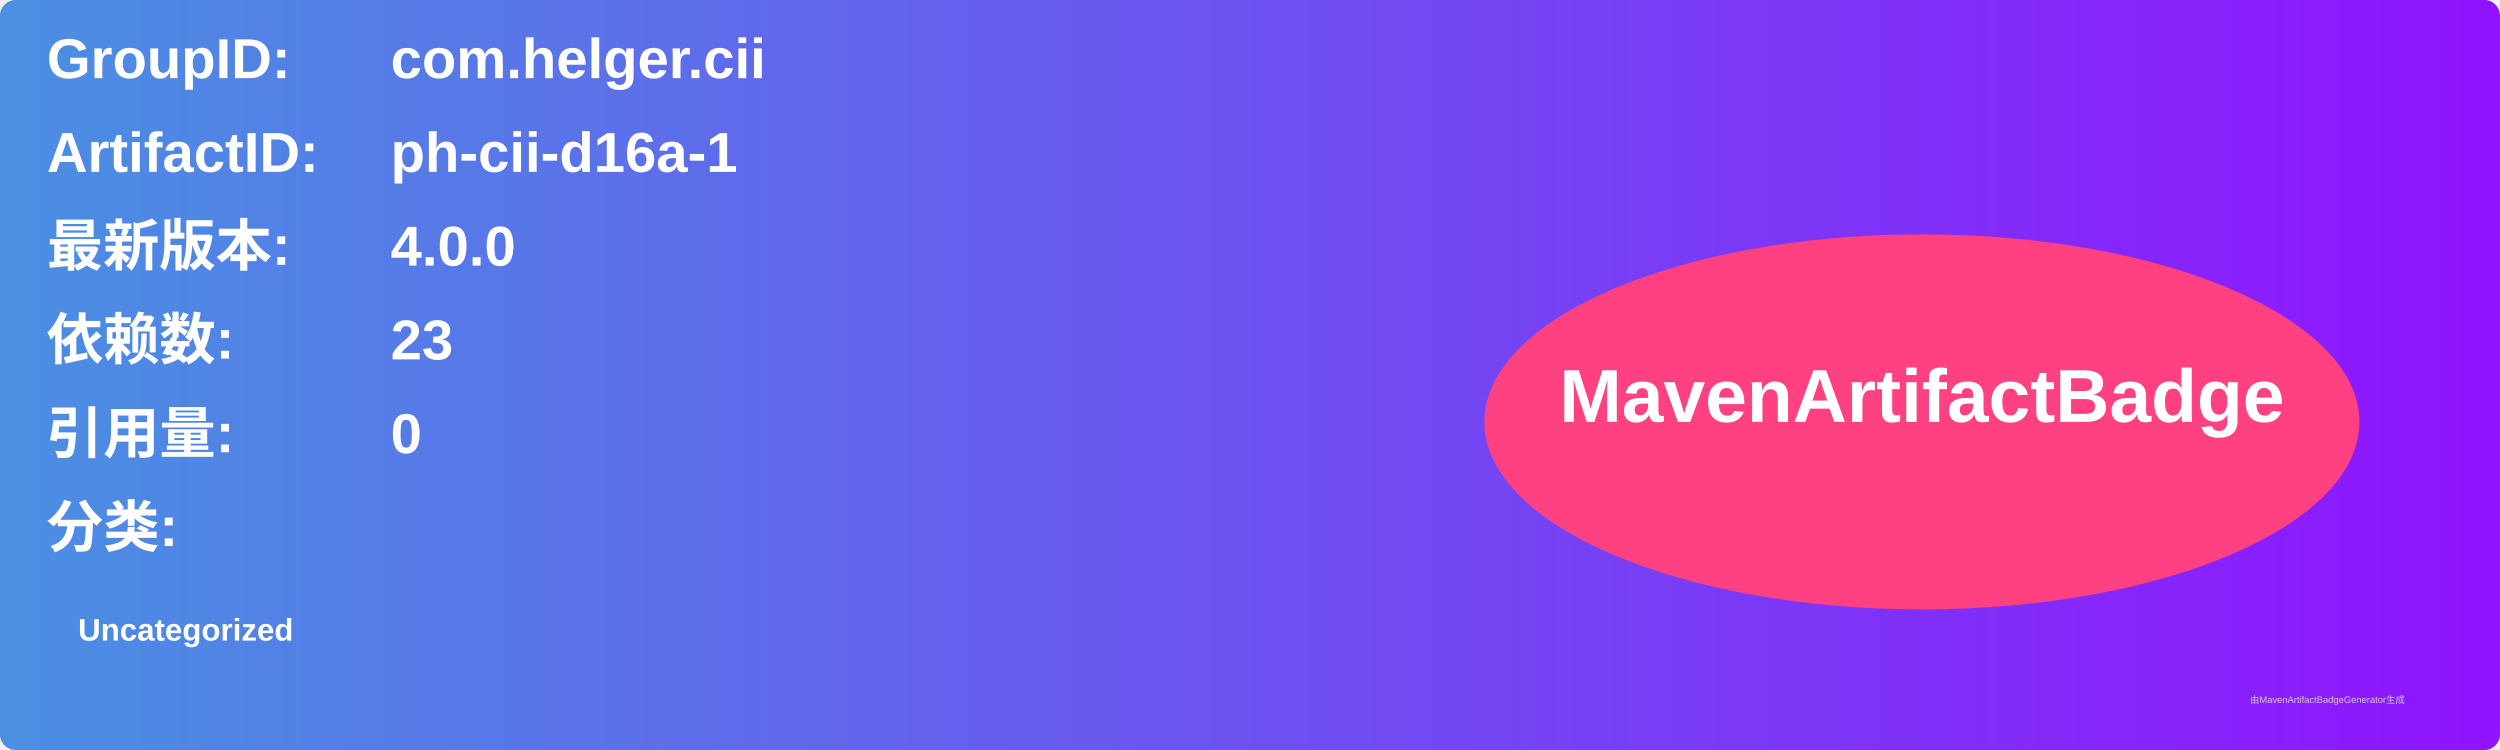
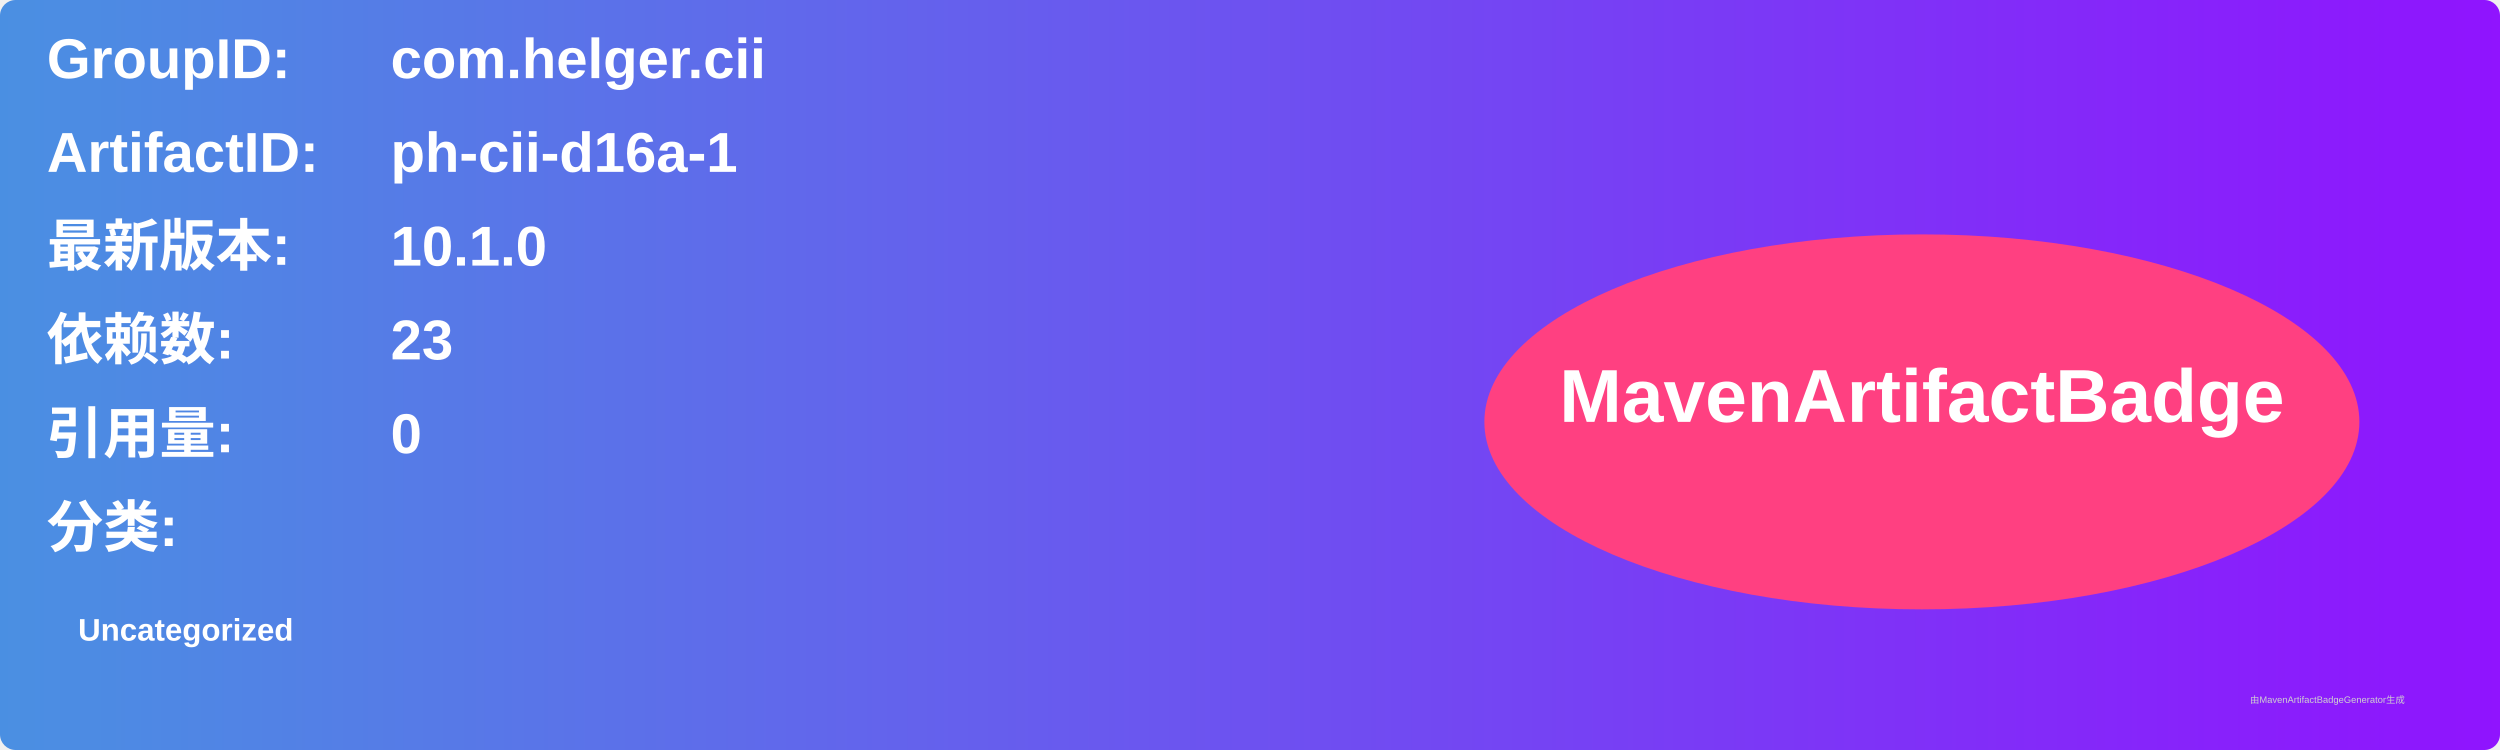
<svg xmlns="http://www.w3.org/2000/svg" width="800" height="240" viewBox="0 0 800 240">
  <linearGradient id="grad" x1="0%" y1="0%" x2="100%" y2="0%">
    <stop offset="0%" stop-color="#4a90e2" />
    <stop offset="100%" stop-color="#9013fe" />
  </linearGradient>
  <rect width="100%" height="100%" rx="5" ry="5" fill="url(#grad)" />
  <g transform="translate(15, 15)">
    <text x="0" y="10" font-family="Arial" font-size="18" fill="white" font-weight="bold" width="260">GroupID:</text>
    <text x="110" y="10" font-family="Arial" font-size="18" fill="white" font-weight="bold" width="460">com.helger.cii</text>
    <text x="0" y="40" font-family="Arial" font-size="18" fill="white" font-weight="bold" width="260">ArtifactID:</text>
    <text x="110" y="40" font-family="Arial" font-size="18" fill="white" font-weight="bold" width="460">ph-cii-d16a-1</text>
    <text x="0" y="70" font-family="Arial" font-size="18" fill="white" font-weight="bold">最新版本:</text>
    <text x="110" y="70" font-family="Arial" font-size="18" fill="white" font-weight="bold">
-       <tspan font-weight="bold">4.0.0</tspan>
+       <tspan font-weight="bold">10.1.0</tspan>
    </text>
    <text x="0" y="100" font-family="Arial" font-size="18" fill="white" font-weight="bold">依赖数: </text>
    <text x="110" y="100" font-family="Arial" font-size="18" fill="white">
      <tspan font-weight="bold">23</tspan>
    </text>
    <text x="0" y="130" font-family="Arial" font-size="18" fill="white" font-weight="bold">引用量: </text>
    <text x="110" y="130" font-family="Arial" font-size="18" fill="white">
      <tspan font-weight="bold">0</tspan>
    </text>
    <text x="0" y="160" font-family="Arial" font-size="18" fill="white" font-weight="bold">分类:</text>
    <text x="10" y="190" font-family="Arial" font-size="10" fill="white">
      <tspan font-weight="bold">Uncategorized</tspan>
    </text>
    <ellipse cx="600" cy="120" rx="140" ry="60" fill="#ff4081" />
    <text x="600" y="120" text-anchor="middle" font-family="Arial" font-size="24" fill="white" font-weight="bold">MavenArtifactBadge</text>
  </g>
  <text x="720" y="225" font-family="Arial" font-size="3" fill="#d0d0d0">由MavenArtifactBadgeGenerator生成</text>
</svg>
